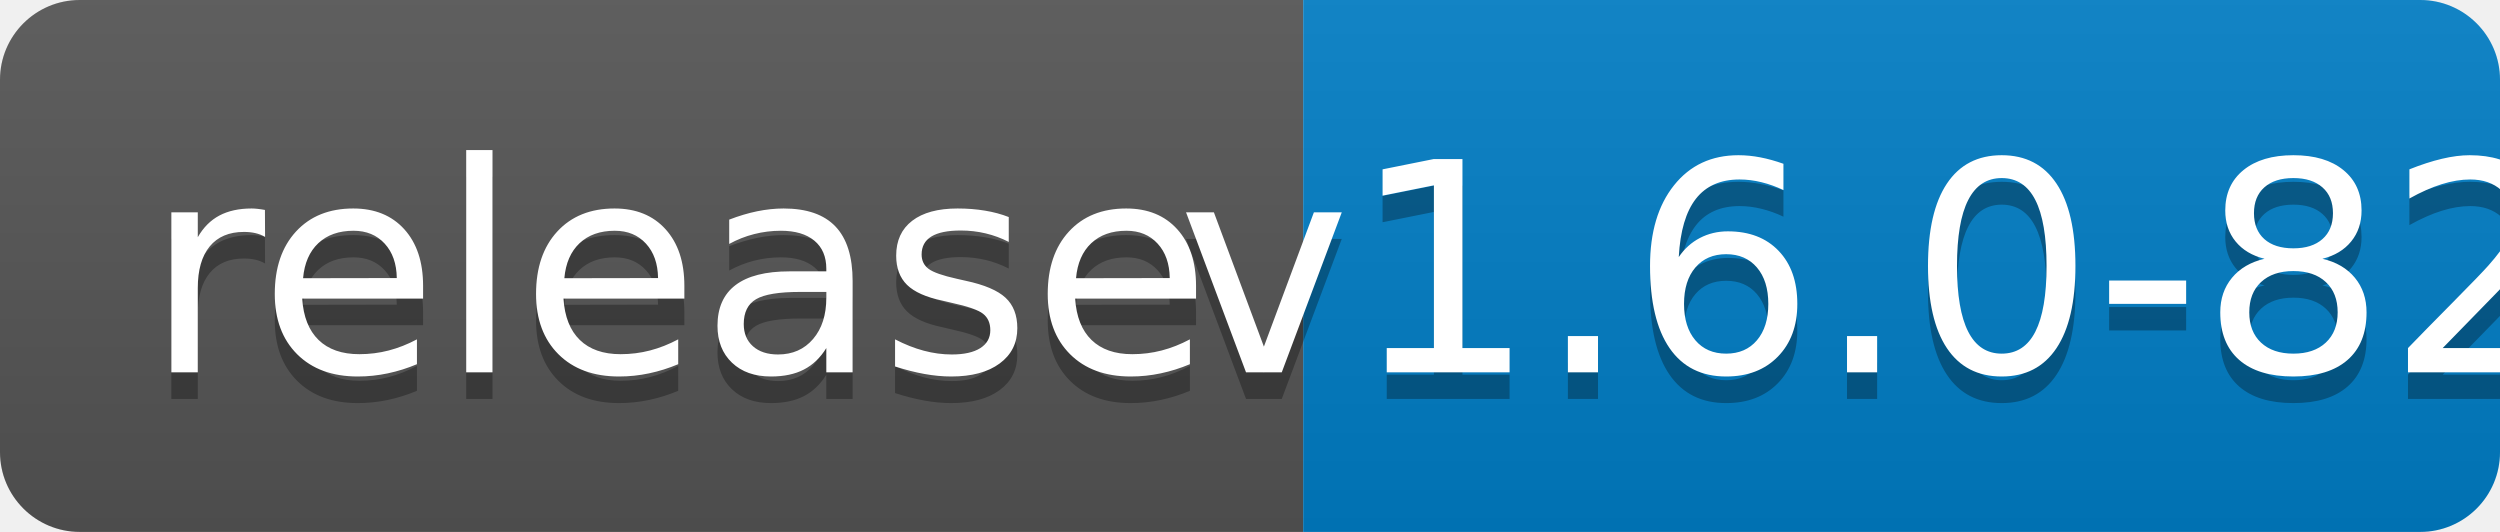
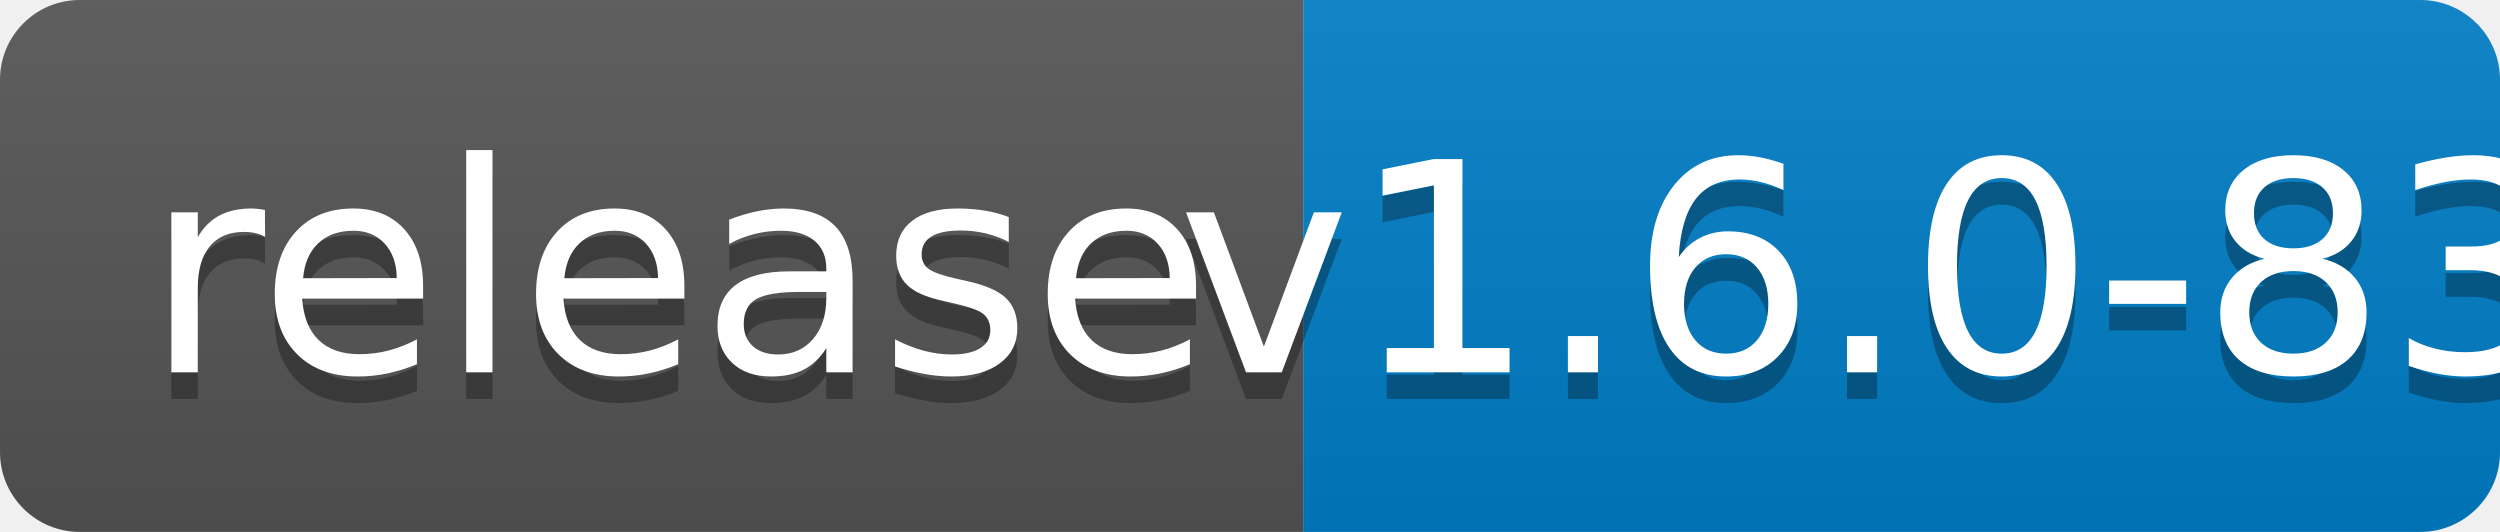
<svg xmlns="http://www.w3.org/2000/svg" width="94" height="20">
  <linearGradient id="b" x2="0" y2="100%">
    <stop offset="0" stop-color="#bbb" stop-opacity=".1" />
    <stop offset="1" stop-opacity=".1" />
  </linearGradient>
  <clipPath id="a">
    <rect width="94" height="20" rx="3" fill="#fff" />
  </clipPath>
  <g clip-path="url(#a)">
    <path fill="#555" d="M0 0h49v20H0z" />
    <path fill="#007ec6" d="M49 0h45v20H49z" />
    <path fill="url(#b)" d="M0 0h94v20H0z" />
  </g>
  <g fill="#fff" text-anchor="middle" font-family="DejaVu Sans,Verdana,Geneva,sans-serif" font-size="110">
    <text x="255" y="150" fill="#010101" fill-opacity=".3" transform="scale(.1)" textLength="390">release</text>
    <text x="255" y="140" transform="scale(.1)" textLength="390">release</text>
-     <text x="705" y="150" fill="#010101" fill-opacity=".3" transform="scale(.1)" textLength="350">v1.6.0-82</text>
-     <text x="705" y="140" transform="scale(.1)" textLength="350">v1.6.0-82</text>
+     <text x="705" y="150" fill="#010101" fill-opacity=".3" transform="scale(.1)" textLength="350">v1.6.0-83</text>
+     <text x="705" y="140" transform="scale(.1)" textLength="350">v1.6.0-83</text>
  </g>
</svg>
